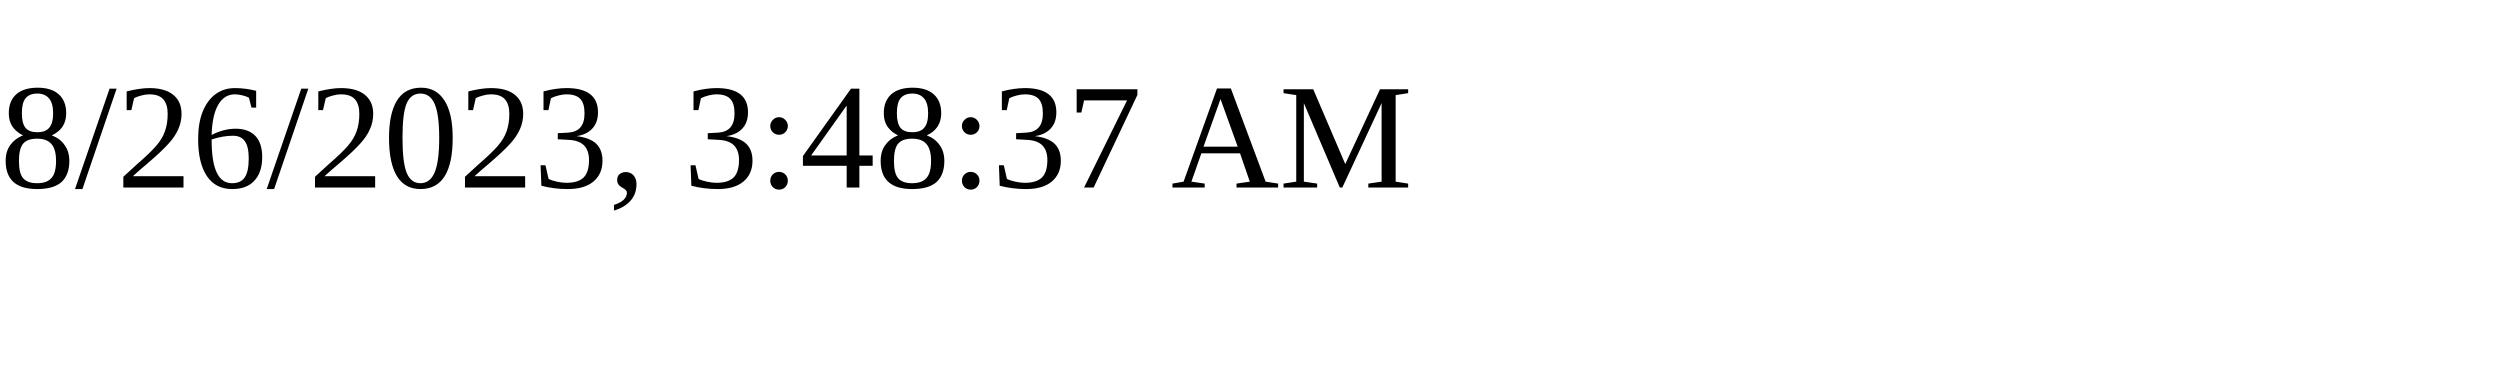
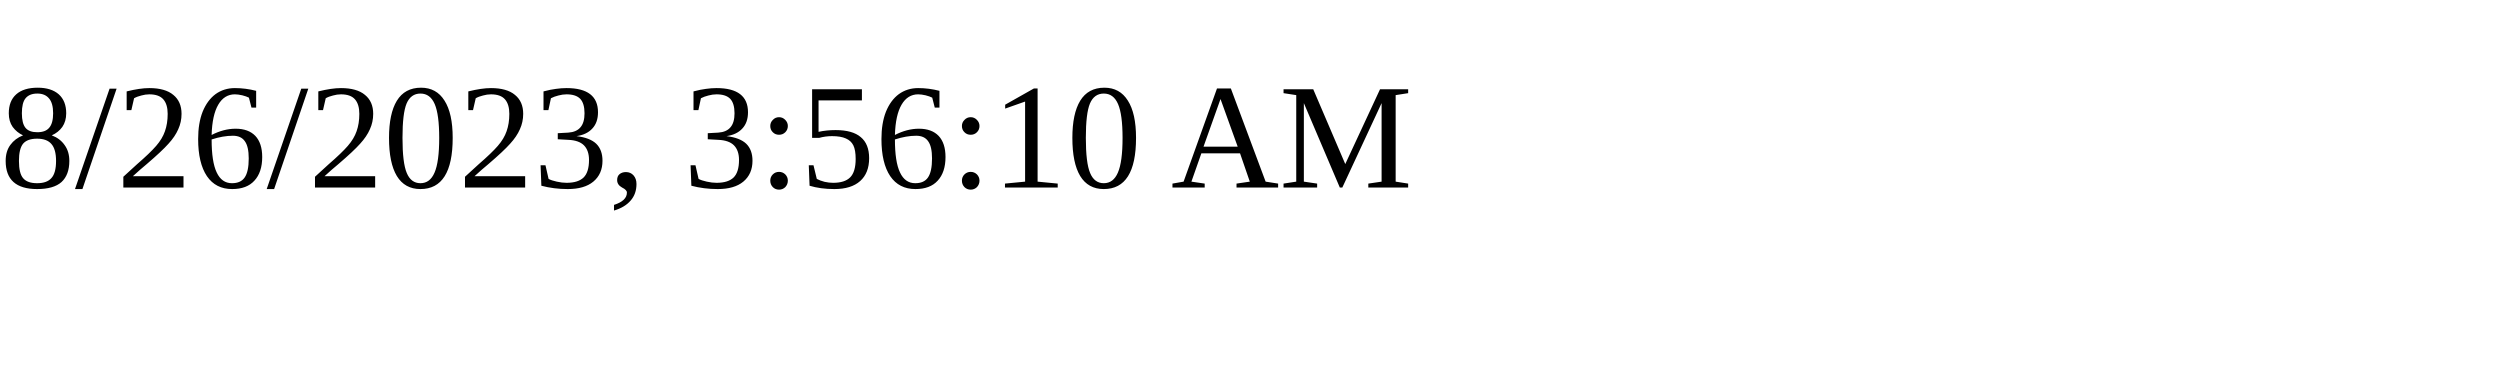
<svg xmlns="http://www.w3.org/2000/svg" height="30" width="200">
-   <text x="0" y="15">8/26/2023, 3:48:37 AM</text>
+   <text x="0" y="15">8/26/2023, 3:56:10 AM</text>
</svg>
